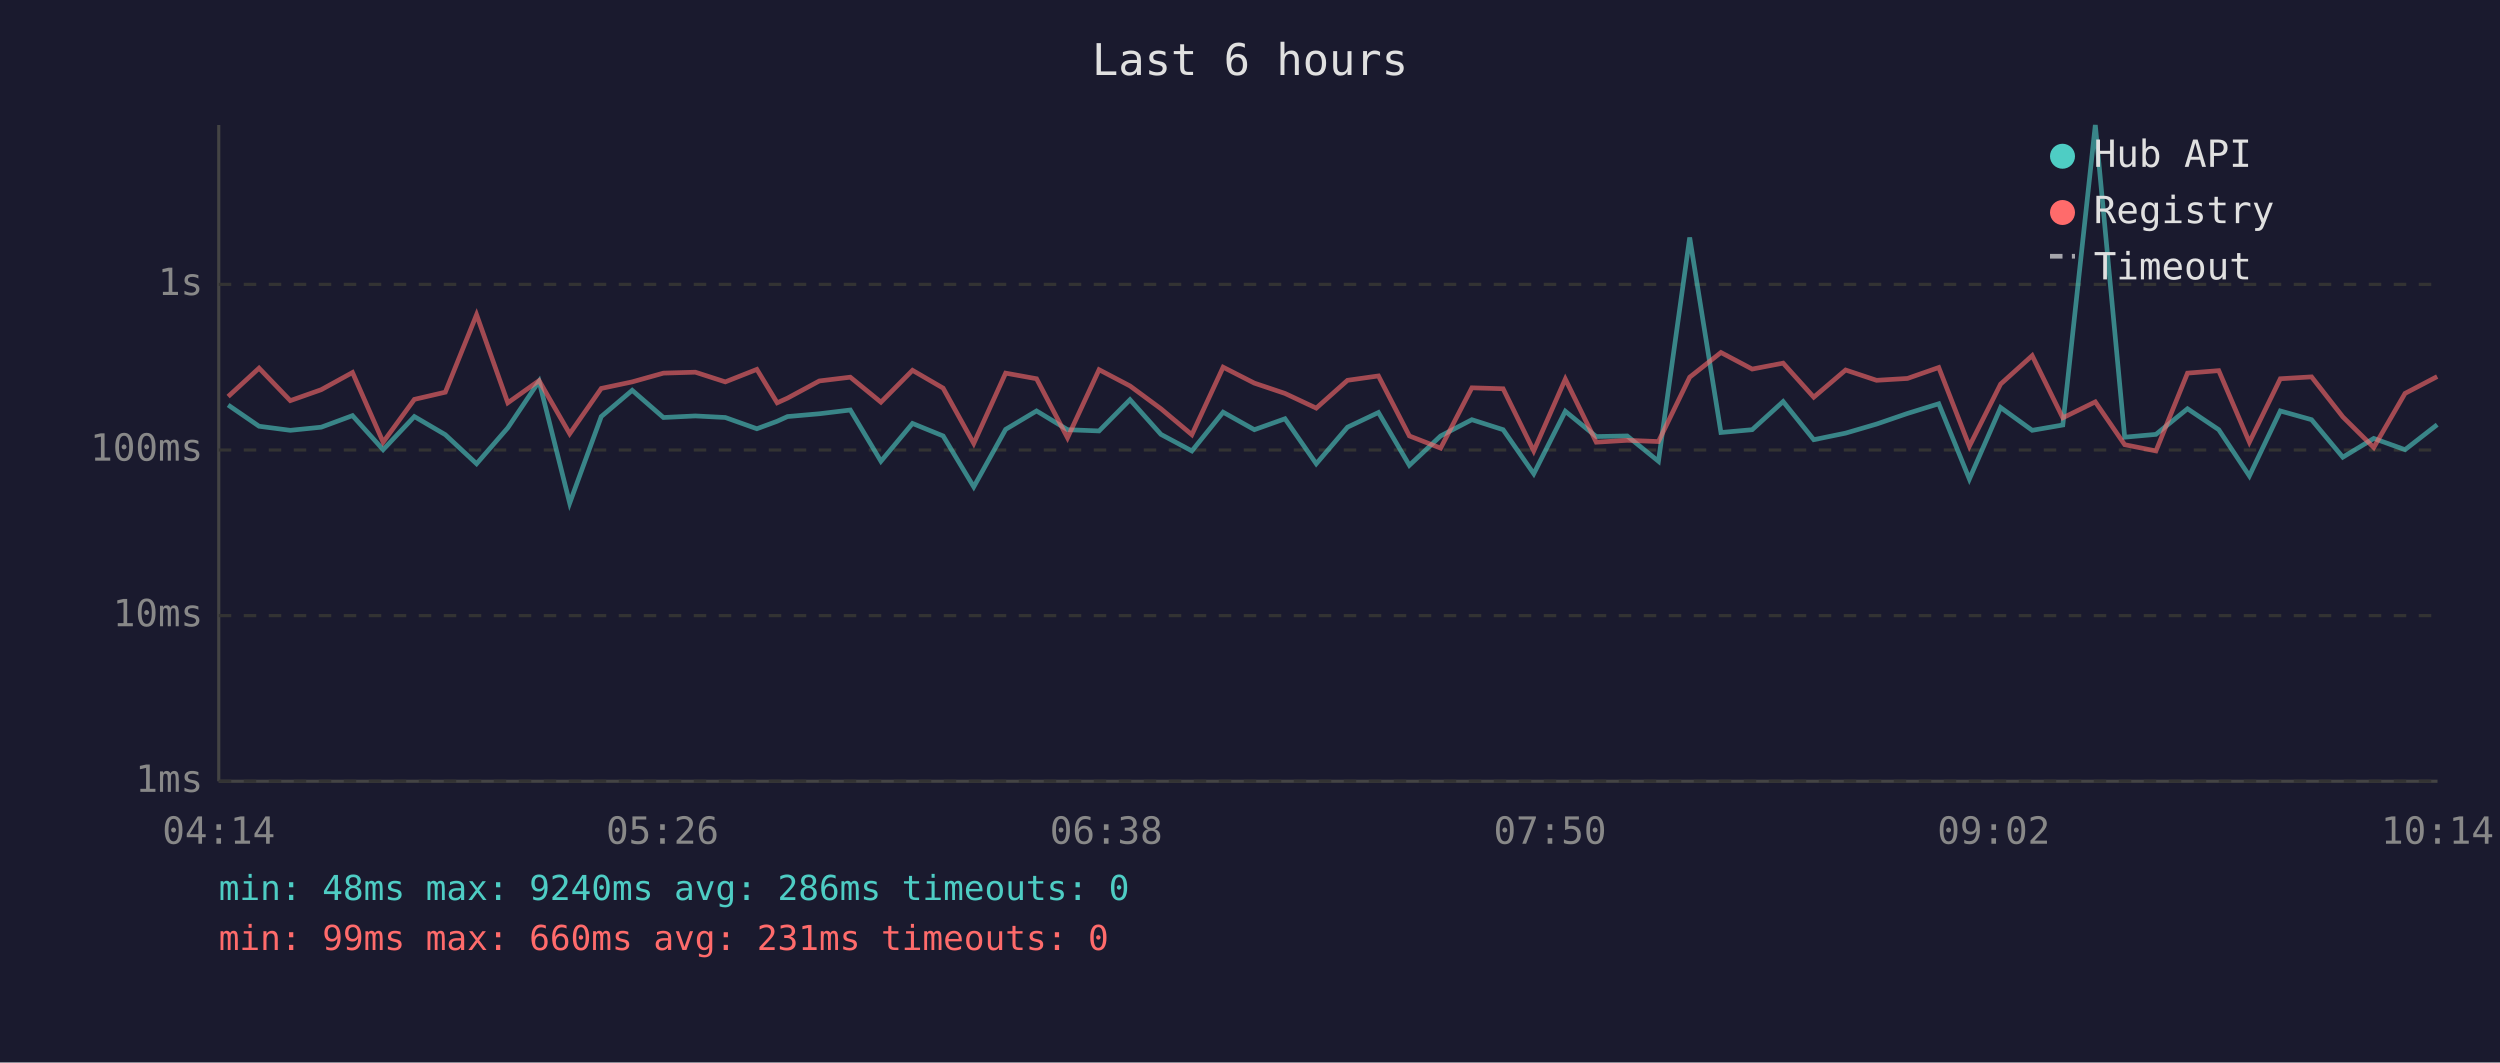
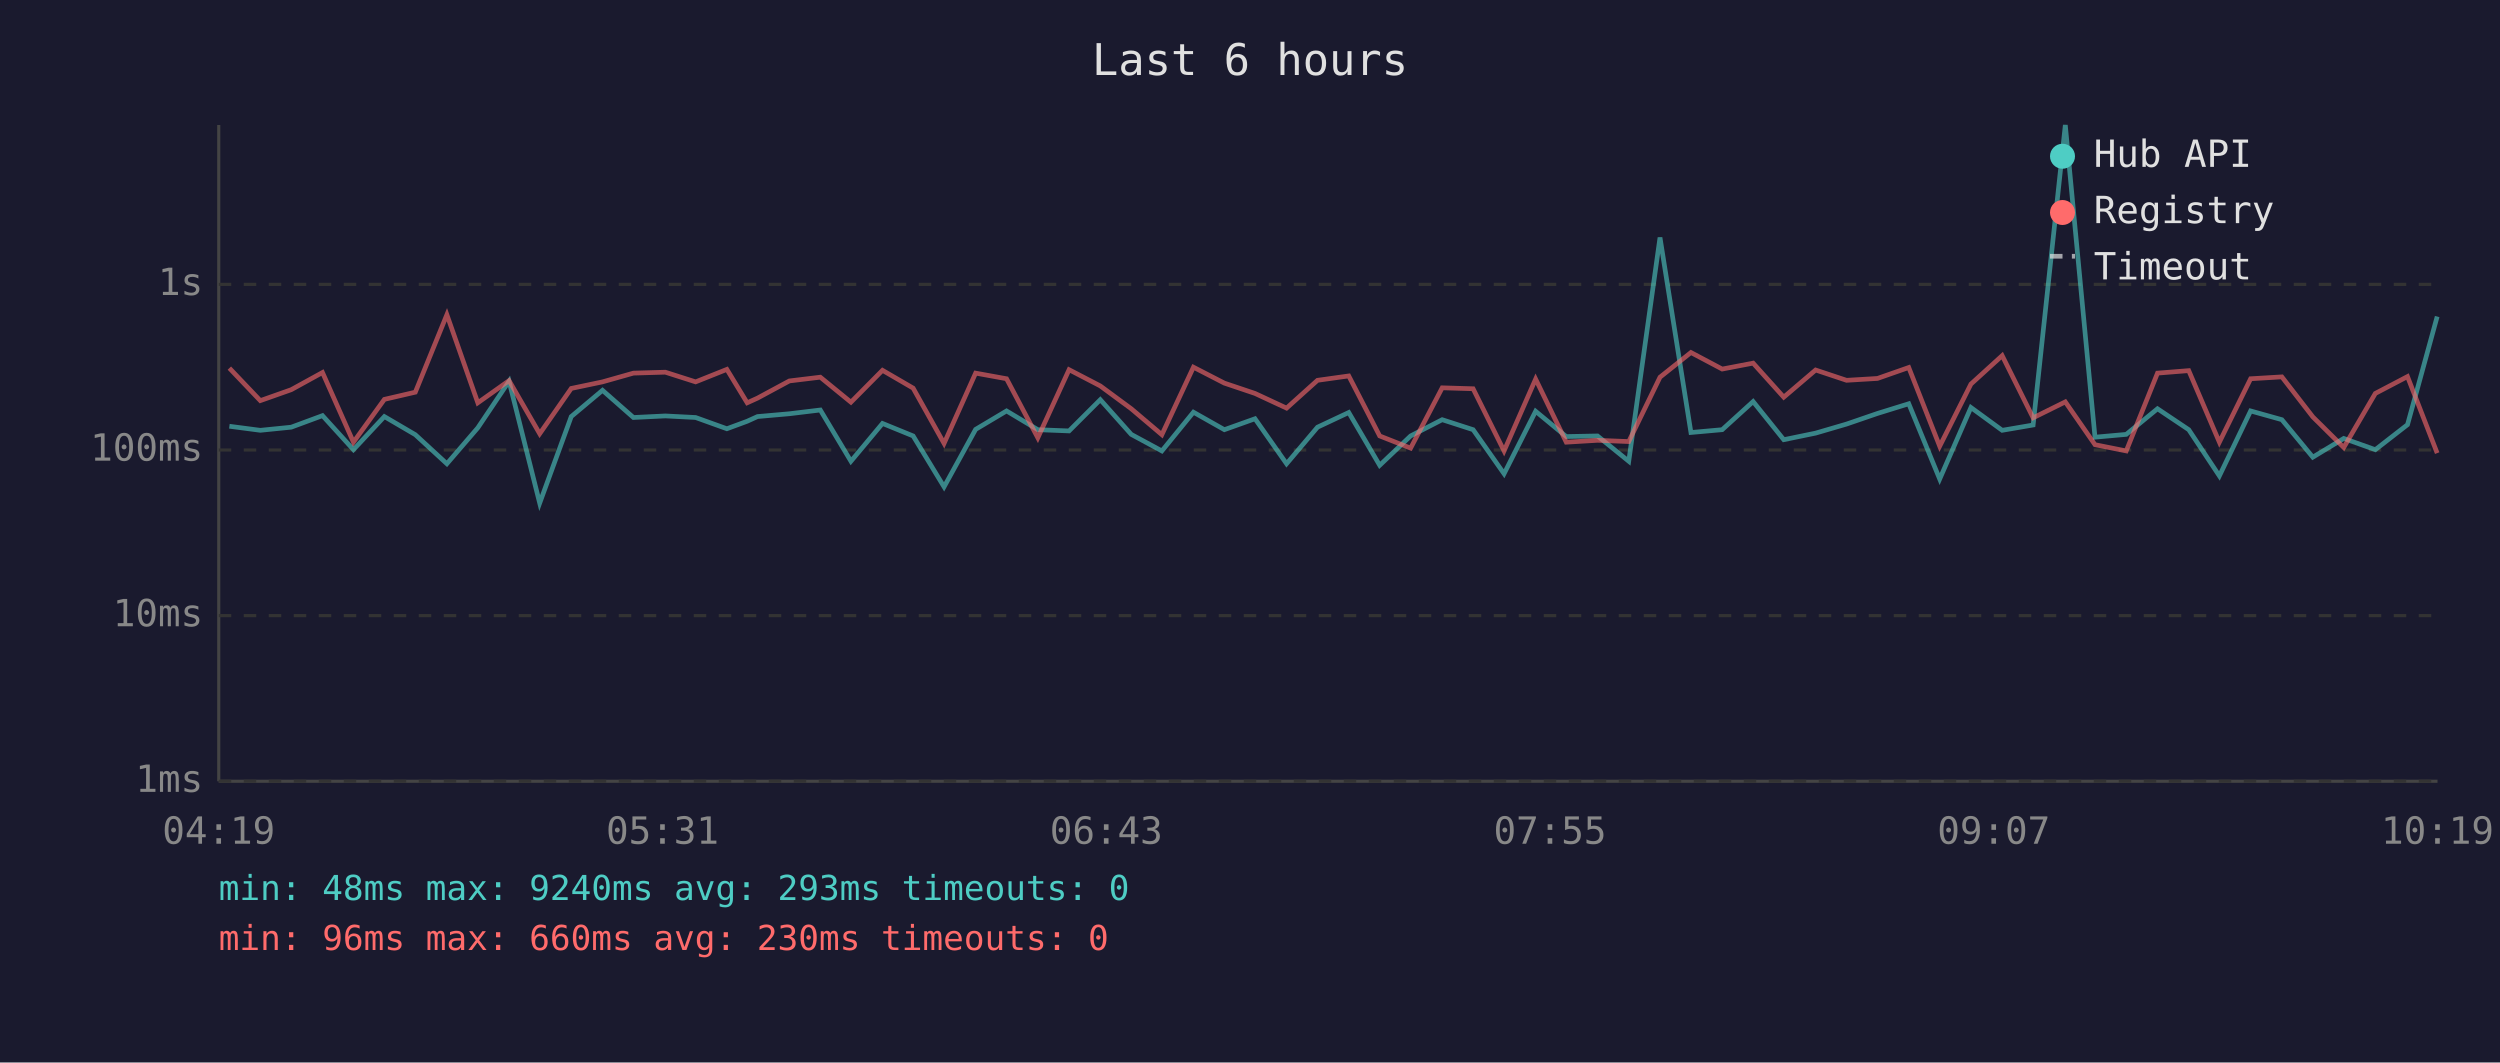
<svg xmlns="http://www.w3.org/2000/svg" viewBox="0 0 800 340" font-family="monospace" font-size="12">
  <rect width="800" height="340" fill="#1a1a2e" />
  <text x="400" y="24" fill="#e0e0e0" font-size="14" text-anchor="middle">Last 6 hours</text>
  <line x1="70" y1="40" x2="70" y2="250" stroke="#444" stroke-width="1" />
  <line x1="70" y1="250" x2="780" y2="250" stroke="#444" stroke-width="1" />
  <line x1="70" y1="250" x2="780" y2="250" stroke="#333" stroke-width="1" stroke-dasharray="4" />
  <text x="65" y="250" fill="#888" text-anchor="end" dominant-baseline="middle">1ms</text>
  <line x1="70" y1="197" x2="780" y2="197" stroke="#333" stroke-width="1" stroke-dasharray="4" />
  <text x="65" y="197" fill="#888" text-anchor="end" dominant-baseline="middle">10ms</text>
  <line x1="70" y1="144" x2="780" y2="144" stroke="#333" stroke-width="1" stroke-dasharray="4" />
  <text x="65" y="144" fill="#888" text-anchor="end" dominant-baseline="middle">100ms</text>
  <line x1="70" y1="91" x2="780" y2="91" stroke="#333" stroke-width="1" stroke-dasharray="4" />
  <text x="65" y="91" fill="#888" text-anchor="end" dominant-baseline="middle">1s</text>
-   <text x="70" y="270" fill="#888" text-anchor="middle">04:14</text>
-   <text x="212" y="270" fill="#888" text-anchor="middle">05:26</text>
-   <text x="354" y="270" fill="#888" text-anchor="middle">06:38</text>
-   <text x="496" y="270" fill="#888" text-anchor="middle">07:50</text>
-   <text x="638" y="270" fill="#888" text-anchor="middle">09:02</text>
-   <text x="780" y="270" fill="#888" text-anchor="middle">10:14</text>
-   <polyline points="73.0,129.6 82.9,136.4 92.9,137.7 102.8,136.7 112.8,133.0 122.6,143.9 132.6,133.3 142.5,139.1 152.5,148.4 162.5,136.9 172.5,122.0 182.3,161.0 192.4,133.3 202.3,124.9 212.3,133.6 222.5,133.1 232.1,133.6 242.2,137.2 248.7,134.8 252.0,133.3 262.2,132.4 272.1,131.2 281.9,147.6 292.0,135.5 301.8,139.5 311.6,155.8 321.8,137.4 331.7,131.5 341.6,137.5 351.7,137.9 361.6,127.9 371.5,139.0 381.4,144.3 391.4,131.9 401.4,137.5 411.2,134.0 421.2,148.4 431.2,136.7 441.1,132.0 451.0,148.9 461.0,139.5 471.0,134.3 481.0,137.5 490.8,151.6 500.9,131.6 510.8,139.7 520.7,139.5 530.7,147.6 540.7,76.0 550.7,138.4 560.7,137.5 570.6,128.5 580.4,140.7 590.6,138.6 600.5,135.7 610.4,132.3 620.4,129.2 630.2,153.3 640.2,130.4 650.3,137.7 660.1,136.0 670.5,40.0 679.9,139.9 689.9,139.0 700.0,130.8 710.0,137.5 719.8,152.3 729.7,131.5 739.7,134.3 749.7,146.3 759.6,140.3 769.6,143.9 779.9,135.9" fill="none" stroke="#4ecdc4" stroke-width="1.5" opacity="0.6" />
-   <polyline points="73.0,126.9 82.9,117.8 92.9,128.2 102.8,124.7 112.8,119.2 122.6,141.5 132.6,127.8 142.5,125.5 152.5,100.7 162.5,128.9 172.5,121.8 182.3,138.8 192.4,124.3 202.3,122.2 212.3,119.4 222.5,119.1 232.1,122.2 242.2,118.2 248.7,128.9 252.0,127.4 262.2,121.9 272.1,120.7 281.9,128.7 292.0,118.5 301.8,124.2 311.6,141.9 321.8,119.4 331.7,121.2 341.6,140.1 351.7,118.3 361.6,123.5 371.5,130.8 381.4,139.1 391.4,117.5 401.4,122.6 411.2,125.9 421.2,130.6 431.2,121.7 441.1,120.3 451.0,139.5 461.0,143.4 471.0,124.1 481.0,124.4 490.8,144.3 500.9,121.3 510.8,141.5 520.7,140.9 530.7,141.3 540.7,120.7 550.7,112.8 560.7,118.1 570.6,116.2 580.4,127.1 590.6,118.4 600.5,121.7 610.4,121.1 620.4,117.6 630.2,142.8 640.2,122.9 650.3,113.8 660.1,133.7 670.5,128.6 679.9,142.3 689.9,144.3 700.0,119.4 710.0,118.6 719.8,141.5 729.7,121.2 739.7,120.6 749.7,133.4 759.6,143.2 769.6,125.9 779.9,120.5" fill="none" stroke="#ff6b6b" stroke-width="1.5" opacity="0.6" />
+   <text x="70" y="270" fill="#888" text-anchor="middle">04:19</text>
+   <text x="212" y="270" fill="#888" text-anchor="middle">05:31</text>
+   <text x="354" y="270" fill="#888" text-anchor="middle">06:43</text>
+   <text x="496" y="270" fill="#888" text-anchor="middle">07:55</text>
+   <text x="638" y="270" fill="#888" text-anchor="middle">09:07</text>
+   <text x="780" y="270" fill="#888" text-anchor="middle">10:19</text>
+   <polyline points="73.4,136.4 83.3,137.7 93.2,136.7 103.2,133.0 113.1,143.9 123.0,133.3 132.9,139.1 143.0,148.4 152.9,136.9 162.9,122.0 172.7,161.0 182.8,133.3 192.8,124.9 202.7,133.6 212.9,133.1 222.6,133.6 232.6,137.2 239.1,134.8 242.4,133.3 252.6,132.4 262.5,131.2 272.3,147.6 282.4,135.5 292.2,139.5 302.1,155.8 312.2,137.4 322.1,131.5 332.1,137.5 342.1,137.9 352.1,127.9 362.0,139.0 371.8,144.3 381.9,131.9 391.8,137.5 401.6,134.0 411.7,148.4 421.6,136.7 431.6,132.0 441.5,148.9 451.4,139.5 461.5,134.3 471.4,137.5 481.3,151.6 491.4,131.6 501.2,139.7 511.2,139.5 521.2,147.6 531.2,76.0 541.1,138.4 551.1,137.5 561.0,128.5 570.8,140.7 581.0,138.6 590.9,135.7 600.8,132.3 610.8,129.2 620.7,153.3 630.7,130.4 640.7,137.7 650.6,136.0 660.9,40.0 670.4,139.9 680.4,139.0 690.4,130.8 700.4,137.5 710.2,152.3 720.2,131.5 730.2,134.3 740.1,146.3 750.0,140.3 760.1,143.9 770.4,135.9 779.9,101.3" fill="none" stroke="#4ecdc4" stroke-width="1.5" opacity="0.6" />
+   <polyline points="73.4,117.8 83.3,128.2 93.2,124.7 103.2,119.2 113.1,141.5 123.0,127.8 132.9,125.5 143.0,100.7 152.9,128.9 162.9,121.8 172.7,138.8 182.8,124.3 192.8,122.2 202.7,119.4 212.9,119.1 222.6,122.2 232.6,118.2 239.1,128.9 242.4,127.4 252.6,121.9 262.5,120.7 272.3,128.7 282.4,118.5 292.2,124.2 302.1,141.9 312.2,119.4 322.1,121.2 332.1,140.1 342.1,118.3 352.1,123.5 362.0,130.8 371.8,139.1 381.9,117.5 391.8,122.6 401.6,125.9 411.7,130.6 421.6,121.7 431.6,120.3 441.5,139.5 451.4,143.4 461.5,124.1 471.4,124.4 481.3,144.3 491.4,121.3 501.2,141.5 511.2,140.9 521.2,141.3 531.2,120.7 541.1,112.8 551.1,118.1 561.0,116.2 570.8,127.1 581.0,118.4 590.9,121.7 600.8,121.1 610.8,117.6 620.7,142.8 630.7,122.9 640.7,113.8 650.6,133.7 660.9,128.6 670.4,142.3 680.4,144.3 690.4,119.4 700.4,118.6 710.2,141.5 720.2,121.2 730.2,120.6 740.1,133.4 750.0,143.2 760.1,125.9 770.4,120.5 779.9,145.0" fill="none" stroke="#ff6b6b" stroke-width="1.5" opacity="0.6" />
  <circle cx="660" cy="50" r="4" fill="#4ecdc4" />
  <text x="670" y="50" fill="#e0e0e0" dominant-baseline="middle">Hub API</text>
  <circle cx="660" cy="68" r="4" fill="#ff6b6b" />
  <text x="670" y="68" fill="#e0e0e0" dominant-baseline="middle">Registry</text>
  <line x1="656" y1="82" x2="664" y2="82" stroke="#e0e0e0" stroke-width="1.5" stroke-dasharray="4,3" opacity="0.7" />
  <text x="670" y="86" fill="#e0e0e0" dominant-baseline="middle">Timeout</text>
-   <text x="70" y="288" fill="#4ecdc4" font-size="11">min: 48ms  max: 9240ms  avg: 286ms  timeouts: 0</text>
-   <text x="70" y="304" fill="#ff6b6b" font-size="11">min: 99ms  max: 660ms  avg: 231ms  timeouts: 0</text>
+   <text x="70" y="288" fill="#4ecdc4" font-size="11">min: 48ms  max: 9240ms  avg: 293ms  timeouts: 0</text>
+   <text x="70" y="304" fill="#ff6b6b" font-size="11">min: 96ms  max: 660ms  avg: 230ms  timeouts: 0</text>
</svg>
